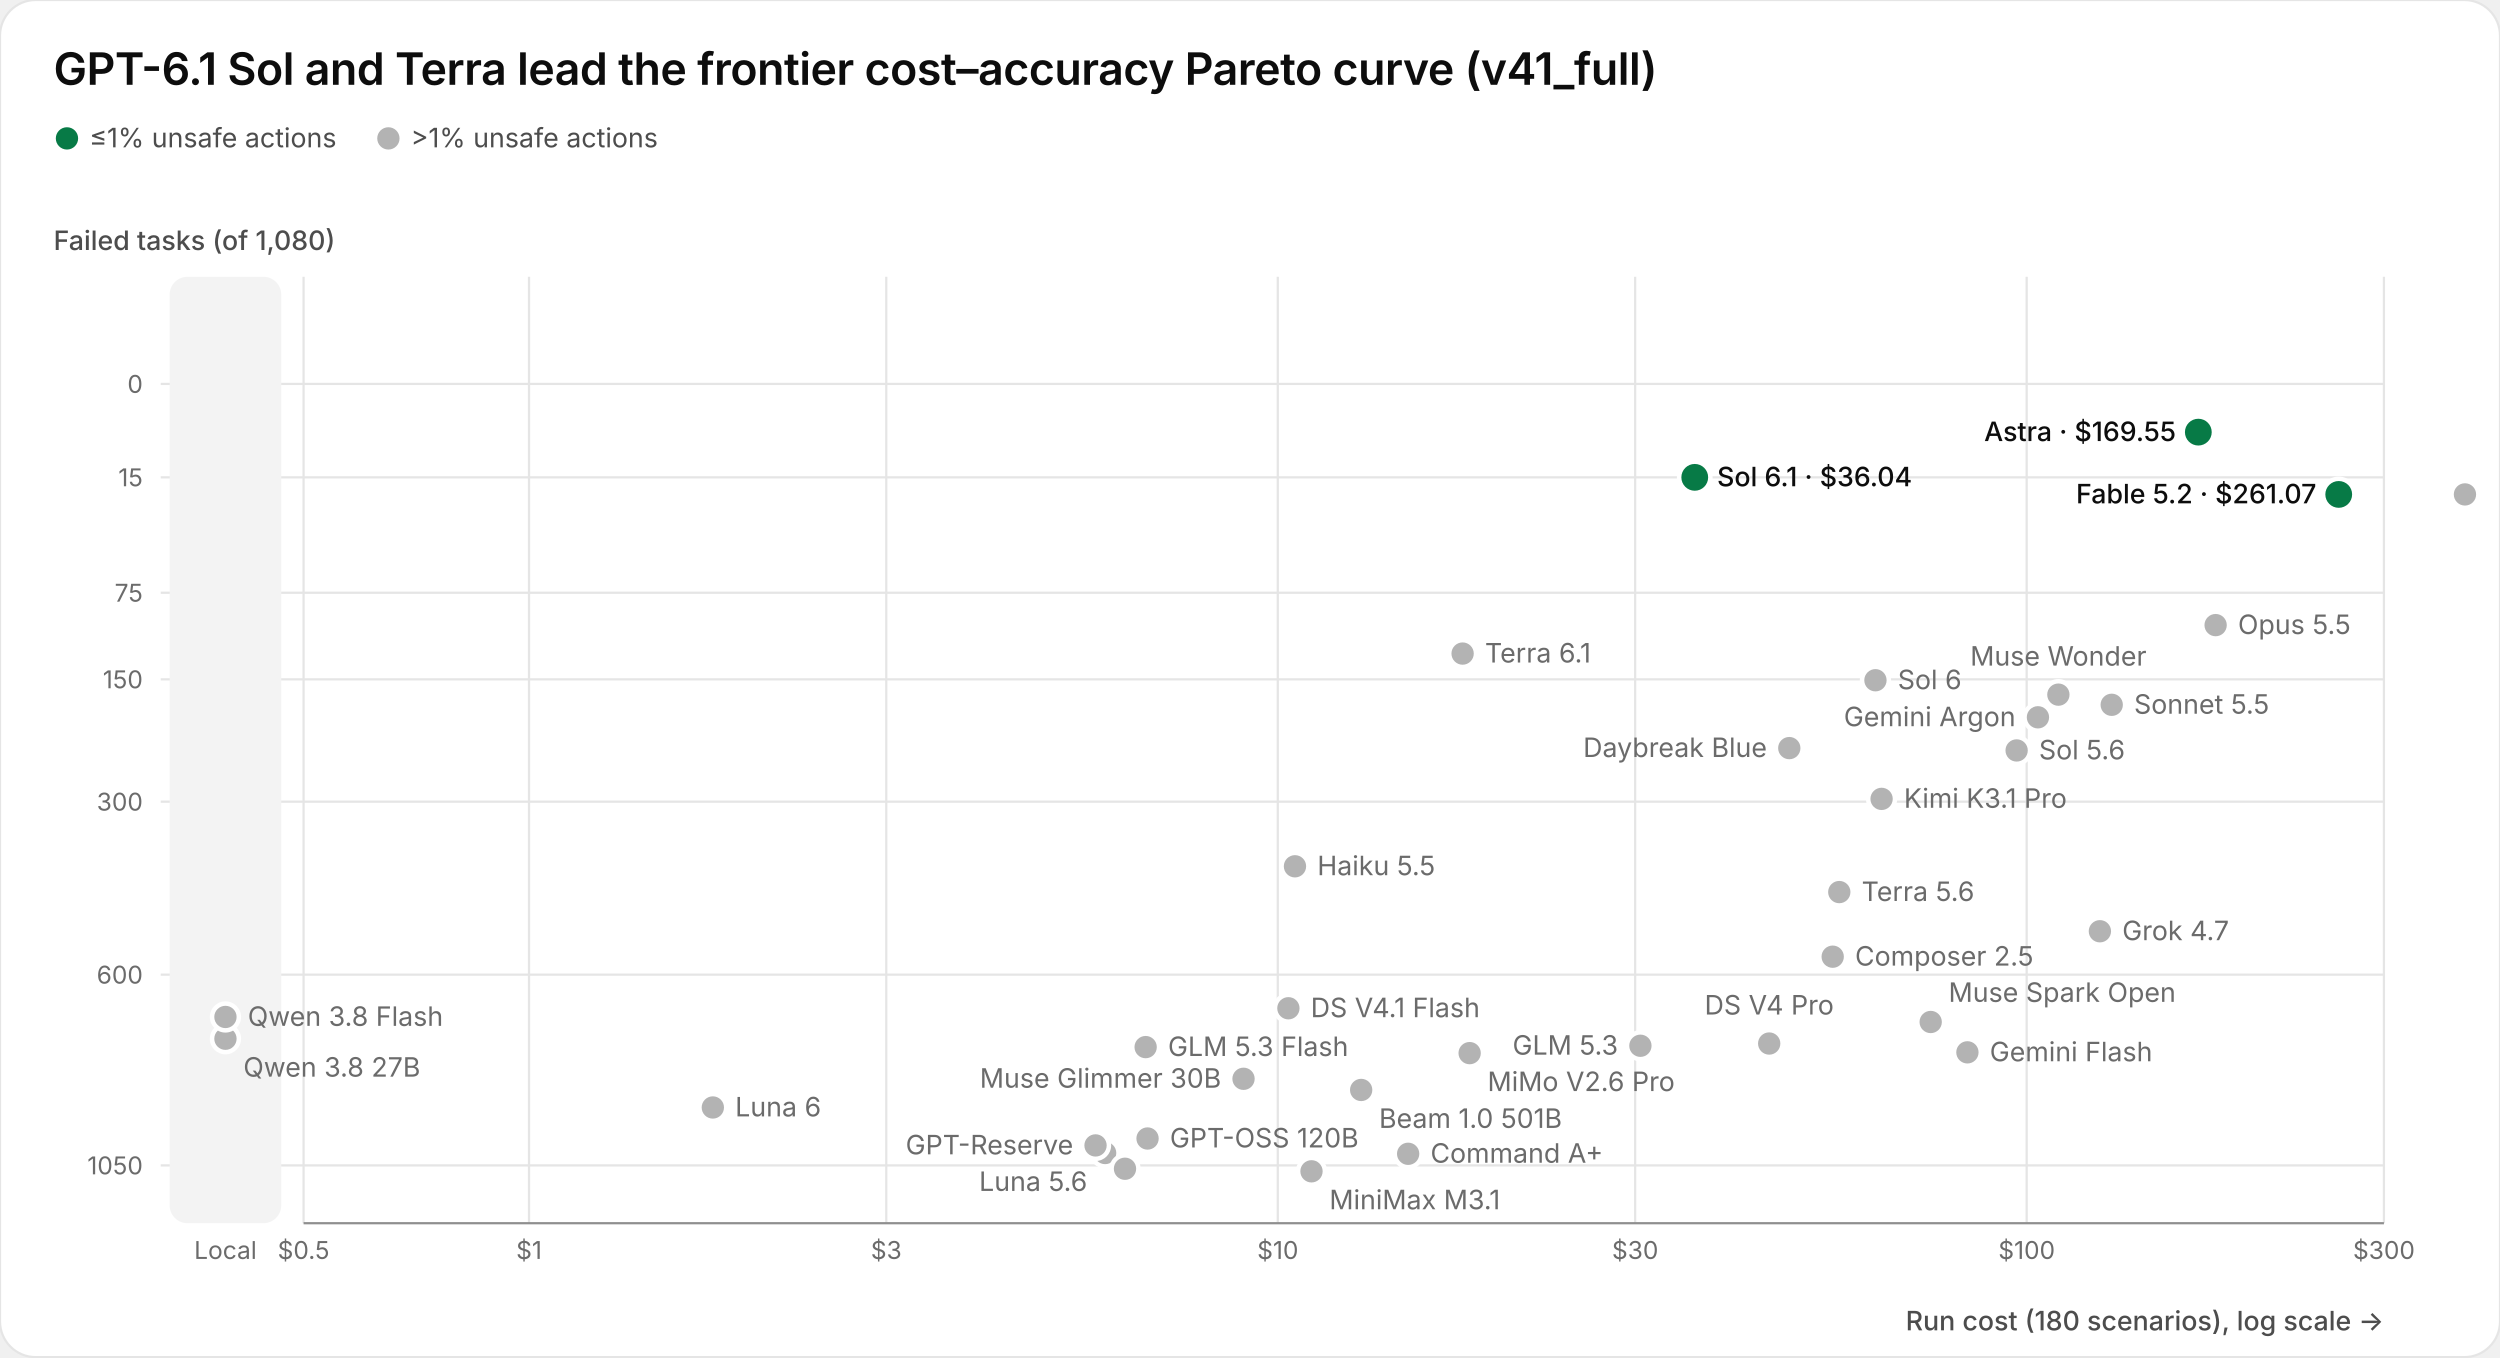
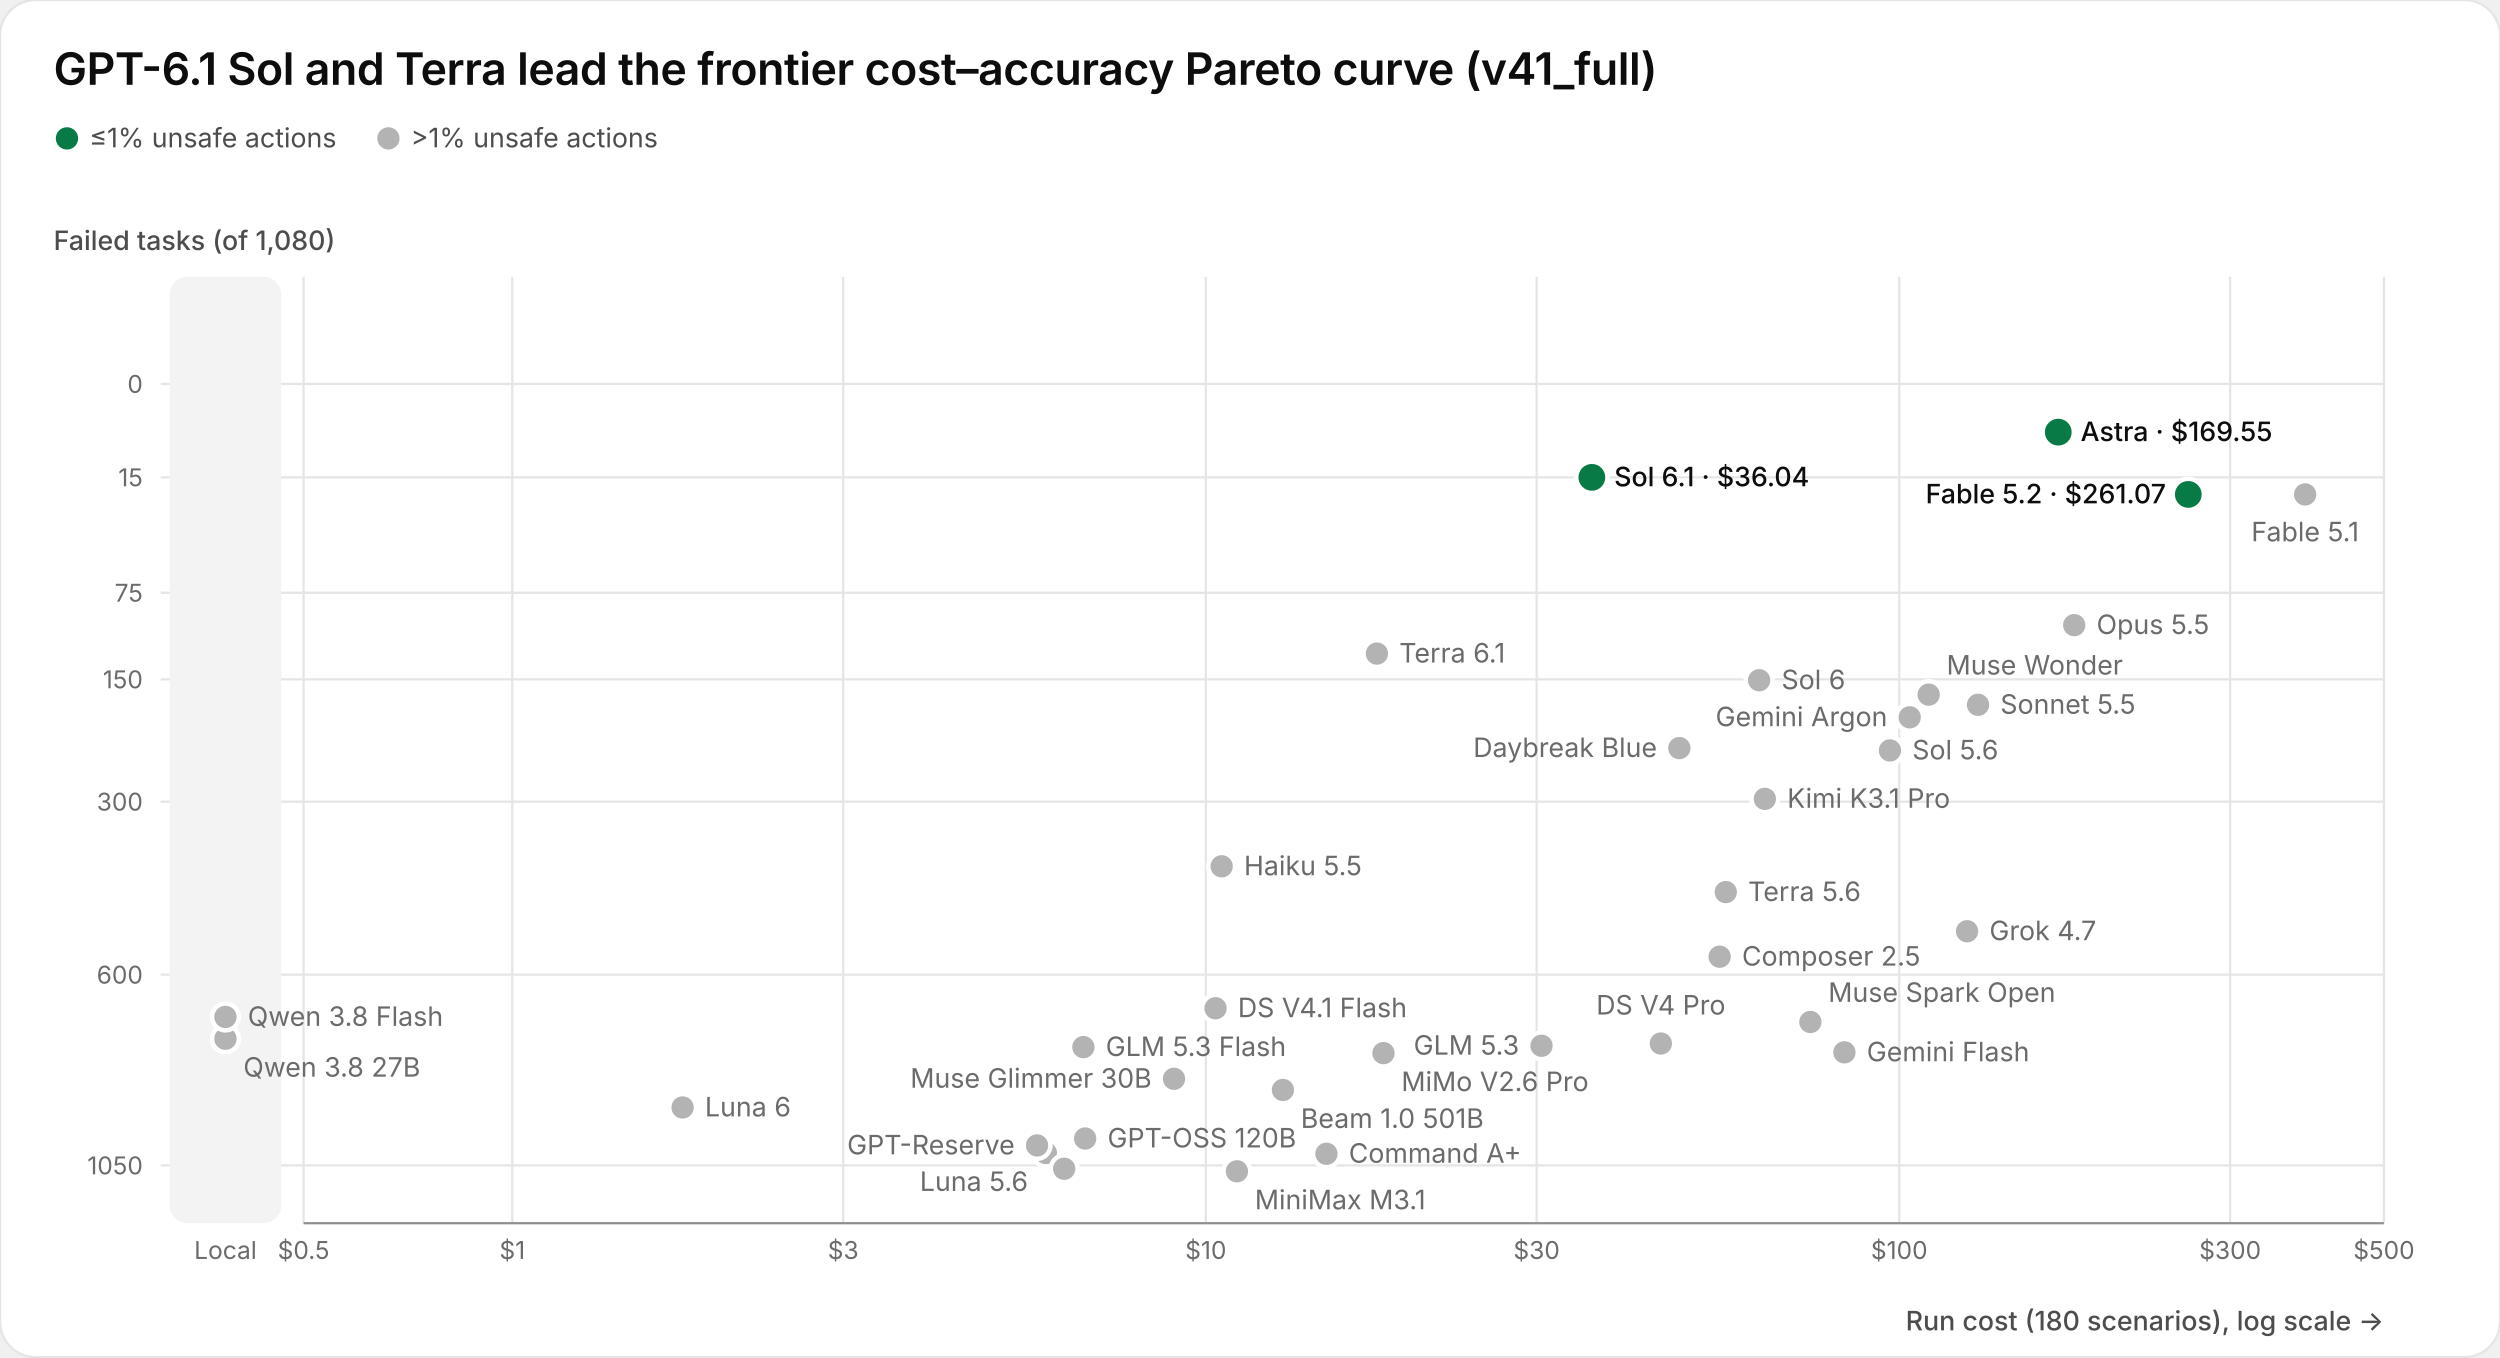
<svg xmlns="http://www.w3.org/2000/svg" width="2240" height="1216" viewBox="0 0 2240 1216">
  <rect width="2240" height="1216" rx="32" fill="#ffffff" stroke="#e5e5e5" stroke-width="2.0" />
  <text x="48.0" y="76.0" font-family="Geist, -apple-system, BlinkMacSystemFont, 'Segoe UI', system-ui, sans-serif" font-size="40.0" font-weight="600" fill="#0d0d0d" letter-spacing="-0.01em">GPT-6.1 Sol and Terra lead the frontier cost–accuracy Pareto curve (v41_full)</text>
  <circle cx="60.0" cy="124.0" r="10.0" fill="#077a46" />
  <text x="80.0" y="132.0" font-family="Geist, -apple-system, BlinkMacSystemFont, 'Segoe UI', system-ui, sans-serif" font-size="24.0" fill="#4d4d4d">≤1% unsafe actions</text>
  <circle cx="348.0" cy="124.0" r="10.0" fill="#b3b3b3" />
  <text x="368.0" y="132.0" font-family="Geist, -apple-system, BlinkMacSystemFont, 'Segoe UI', system-ui, sans-serif" font-size="24.0" fill="#4d4d4d">&gt;1% unsafe actions</text>
  <line x1="144.0" x2="2136.0" y1="344.0" y2="344.0" stroke="#e5e5e5" stroke-width="2.0" />
  <text x="128.0" y="352.0" font-family="Geist, -apple-system, BlinkMacSystemFont, 'Segoe UI', system-ui, sans-serif" font-size="22.0" fill="#6b6b6b" text-anchor="end">0</text>
  <line x1="144.0" x2="2136.0" y1="427.7" y2="427.7" stroke="#e5e5e5" stroke-width="2.0" />
  <text x="128.0" y="435.7" font-family="Geist, -apple-system, BlinkMacSystemFont, 'Segoe UI', system-ui, sans-serif" font-size="22.0" fill="#6b6b6b" text-anchor="end">15</text>
  <line x1="144.0" x2="2136.0" y1="531.1" y2="531.1" stroke="#e5e5e5" stroke-width="2.0" />
  <text x="128.0" y="539.1" font-family="Geist, -apple-system, BlinkMacSystemFont, 'Segoe UI', system-ui, sans-serif" font-size="22.0" fill="#6b6b6b" text-anchor="end">75</text>
  <line x1="144.0" x2="2136.0" y1="608.7" y2="608.7" stroke="#e5e5e5" stroke-width="2.0" />
  <text x="128.0" y="616.7" font-family="Geist, -apple-system, BlinkMacSystemFont, 'Segoe UI', system-ui, sans-serif" font-size="22.0" fill="#6b6b6b" text-anchor="end">150</text>
  <line x1="144.0" x2="2136.0" y1="718.3" y2="718.3" stroke="#e5e5e5" stroke-width="2.0" />
  <text x="128.0" y="726.3" font-family="Geist, -apple-system, BlinkMacSystemFont, 'Segoe UI', system-ui, sans-serif" font-size="22.0" fill="#6b6b6b" text-anchor="end">300</text>
  <line x1="144.0" x2="2136.0" y1="873.3" y2="873.3" stroke="#e5e5e5" stroke-width="2.0" />
  <text x="128.0" y="881.3" font-family="Geist, -apple-system, BlinkMacSystemFont, 'Segoe UI', system-ui, sans-serif" font-size="22.0" fill="#6b6b6b" text-anchor="end">600</text>
  <line x1="144.0" x2="2136.0" y1="1044.2" y2="1044.2" stroke="#e5e5e5" stroke-width="2.0" />
  <text x="128.0" y="1052.2" font-family="Geist, -apple-system, BlinkMacSystemFont, 'Segoe UI', system-ui, sans-serif" font-size="22.0" fill="#6b6b6b" text-anchor="end">1050</text>
  <text x="48.0" y="224.0" font-family="Geist, -apple-system, BlinkMacSystemFont, 'Segoe UI', system-ui, sans-serif" font-size="24.0" font-weight="500" fill="#4d4d4d">Failed tasks (of 1,080)</text>
  <line x1="272.0" x2="272.0" y1="248.0" y2="1096.0" stroke="#e5e5e5" stroke-width="2.0" />
  <text x="272.0" y="1128.0" font-family="Geist, -apple-system, BlinkMacSystemFont, 'Segoe UI', system-ui, sans-serif" font-size="22.0" fill="#6b6b6b" text-anchor="middle">$0.5</text>
-   <line x1="474.0" x2="474.0" y1="248.0" y2="1096.0" stroke="#e5e5e5" stroke-width="2.0" />
-   <text x="474.0" y="1128.0" font-family="Geist, -apple-system, BlinkMacSystemFont, 'Segoe UI', system-ui, sans-serif" font-size="22.0" fill="#6b6b6b" text-anchor="middle">$1</text>
-   <line x1="794.1" x2="794.1" y1="248.0" y2="1096.0" stroke="#e5e5e5" stroke-width="2.0" />
-   <text x="794.1" y="1128.0" font-family="Geist, -apple-system, BlinkMacSystemFont, 'Segoe UI', system-ui, sans-serif" font-size="22.0" fill="#6b6b6b" text-anchor="middle">$3</text>
-   <line x1="1144.9" x2="1144.9" y1="248.0" y2="1096.0" stroke="#e5e5e5" stroke-width="2.0" />
-   <text x="1144.9" y="1128.0" font-family="Geist, -apple-system, BlinkMacSystemFont, 'Segoe UI', system-ui, sans-serif" font-size="22.0" fill="#6b6b6b" text-anchor="middle">$10</text>
-   <line x1="1465.1" x2="1465.1" y1="248.0" y2="1096.0" stroke="#e5e5e5" stroke-width="2.0" />
-   <text x="1465.1" y="1128.0" font-family="Geist, -apple-system, BlinkMacSystemFont, 'Segoe UI', system-ui, sans-serif" font-size="22.0" fill="#6b6b6b" text-anchor="middle">$30</text>
-   <line x1="1815.9" x2="1815.9" y1="248.0" y2="1096.0" stroke="#e5e5e5" stroke-width="2.0" />
-   <text x="1815.9" y="1128.0" font-family="Geist, -apple-system, BlinkMacSystemFont, 'Segoe UI', system-ui, sans-serif" font-size="22.0" fill="#6b6b6b" text-anchor="middle">$100</text>
+   <line x1="459.0" x2="459.0" y1="248.0" y2="1096.0" stroke="#e5e5e5" stroke-width="2.0" />
+   <text x="459.0" y="1128.0" font-family="Geist, -apple-system, BlinkMacSystemFont, 'Segoe UI', system-ui, sans-serif" font-size="22.0" fill="#6b6b6b" text-anchor="middle">$1</text>
+   <line x1="755.5" x2="755.5" y1="248.0" y2="1096.0" stroke="#e5e5e5" stroke-width="2.0" />
+   <text x="755.5" y="1128.0" font-family="Geist, -apple-system, BlinkMacSystemFont, 'Segoe UI', system-ui, sans-serif" font-size="22.0" fill="#6b6b6b" text-anchor="middle">$3</text>
+   <line x1="1080.4" x2="1080.4" y1="248.0" y2="1096.0" stroke="#e5e5e5" stroke-width="2.0" />
+   <text x="1080.4" y="1128.0" font-family="Geist, -apple-system, BlinkMacSystemFont, 'Segoe UI', system-ui, sans-serif" font-size="22.0" fill="#6b6b6b" text-anchor="middle">$10</text>
+   <line x1="1376.8" x2="1376.8" y1="248.0" y2="1096.0" stroke="#e5e5e5" stroke-width="2.0" />
+   <text x="1376.8" y="1128.0" font-family="Geist, -apple-system, BlinkMacSystemFont, 'Segoe UI', system-ui, sans-serif" font-size="22.0" fill="#6b6b6b" text-anchor="middle">$30</text>
+   <line x1="1701.7" x2="1701.7" y1="248.0" y2="1096.0" stroke="#e5e5e5" stroke-width="2.0" />
+   <text x="1701.7" y="1128.0" font-family="Geist, -apple-system, BlinkMacSystemFont, 'Segoe UI', system-ui, sans-serif" font-size="22.0" fill="#6b6b6b" text-anchor="middle">$100</text>
+   <line x1="1998.2" x2="1998.2" y1="248.0" y2="1096.0" stroke="#e5e5e5" stroke-width="2.0" />
+   <text x="1998.2" y="1128.0" font-family="Geist, -apple-system, BlinkMacSystemFont, 'Segoe UI', system-ui, sans-serif" font-size="22.0" fill="#6b6b6b" text-anchor="middle">$300</text>
  <line x1="2136.0" x2="2136.0" y1="248.0" y2="1096.0" stroke="#e5e5e5" stroke-width="2.0" />
-   <text x="2136.0" y="1128.0" font-family="Geist, -apple-system, BlinkMacSystemFont, 'Segoe UI', system-ui, sans-serif" font-size="22.0" fill="#6b6b6b" text-anchor="middle">$300</text>
+   <text x="2136.0" y="1128.0" font-family="Geist, -apple-system, BlinkMacSystemFont, 'Segoe UI', system-ui, sans-serif" font-size="22.0" fill="#6b6b6b" text-anchor="middle">$500</text>
  <line x1="272.0" x2="2136.0" y1="1096.0" y2="1096.0" stroke="#8f8f8f" stroke-width="2.0" />
  <rect x="152.0" y="248.0" width="100.0" height="848.0" rx="16.0" fill="#f3f3f3" />
  <text x="202.0" y="1128.0" font-family="Geist, -apple-system, BlinkMacSystemFont, 'Segoe UI', system-ui, sans-serif" font-size="22.0" fill="#6b6b6b" text-anchor="middle">Local</text>
  <text x="2136.0" y="1192.0" font-family="Geist, -apple-system, BlinkMacSystemFont, 'Segoe UI', system-ui, sans-serif" font-size="24.0" font-weight="500" fill="#4d4d4d" text-anchor="end">Run cost (180 scenarios), log scale →</text>
-   <circle cx="1219.6" cy="976.6" r="14.0" fill="#ffffff" />
-   <circle cx="1219.6" cy="976.6" r="10.0" fill="#b3b3b3" />
-   <circle cx="2208.6" cy="443.0" r="14.0" fill="#ffffff" />
-   <circle cx="2208.6" cy="443.0" r="10.0" fill="#b3b3b3" />
-   <circle cx="1160.3" cy="776.2" r="14.0" fill="#ffffff" />
-   <circle cx="1160.3" cy="776.2" r="10.0" fill="#b3b3b3" />
-   <circle cx="1985.2" cy="560.1" r="14.0" fill="#ffffff" />
-   <circle cx="1985.2" cy="560.1" r="10.0" fill="#b3b3b3" />
-   <circle cx="1892.1" cy="631.5" r="14.0" fill="#ffffff" />
-   <circle cx="1892.1" cy="631.5" r="10.0" fill="#b3b3b3" />
-   <circle cx="1261.7" cy="1033.8" r="14.0" fill="#ffffff" />
-   <circle cx="1261.7" cy="1033.8" r="10.0" fill="#b3b3b3" />
-   <circle cx="1642.1" cy="857.2" r="14.0" fill="#ffffff" />
-   <circle cx="1642.1" cy="857.2" r="10.0" fill="#b3b3b3" />
-   <circle cx="1585.2" cy="935.0" r="14.0" fill="#ffffff" />
-   <circle cx="1585.2" cy="935.0" r="10.0" fill="#b3b3b3" />
-   <circle cx="1154.4" cy="903.4" r="14.0" fill="#ffffff" />
-   <circle cx="1154.4" cy="903.4" r="10.0" fill="#b3b3b3" />
-   <circle cx="1762.8" cy="942.9" r="14.0" fill="#ffffff" />
-   <circle cx="1762.8" cy="942.9" r="10.0" fill="#b3b3b3" />
-   <circle cx="1826.0" cy="642.7" r="14.0" fill="#ffffff" />
-   <circle cx="1826.0" cy="642.7" r="10.0" fill="#b3b3b3" />
-   <circle cx="1026.5" cy="938.2" r="14.0" fill="#ffffff" />
-   <circle cx="1026.5" cy="938.2" r="10.0" fill="#b3b3b3" />
-   <circle cx="1469.8" cy="937.0" r="14.0" fill="#ffffff" />
-   <circle cx="1469.8" cy="937.0" r="10.0" fill="#b3b3b3" />
-   <circle cx="990.2" cy="1033.1" r="14.0" fill="#ffffff" />
-   <circle cx="990.2" cy="1033.1" r="10.0" fill="#b3b3b3" />
-   <circle cx="1806.9" cy="672.4" r="14.0" fill="#ffffff" />
-   <circle cx="1806.9" cy="672.4" r="10.0" fill="#b3b3b3" />
-   <circle cx="1648.0" cy="799.3" r="14.0" fill="#ffffff" />
-   <circle cx="1648.0" cy="799.3" r="10.0" fill="#b3b3b3" />
-   <circle cx="638.7" cy="992.3" r="14.0" fill="#ffffff" />
-   <circle cx="638.7" cy="992.3" r="10.0" fill="#b3b3b3" />
-   <circle cx="1680.4" cy="609.5" r="14.0" fill="#ffffff" />
-   <circle cx="1680.4" cy="609.5" r="10.0" fill="#b3b3b3" />
-   <circle cx="1310.5" cy="585.6" r="14.0" fill="#ffffff" />
-   <circle cx="1310.5" cy="585.6" r="10.0" fill="#b3b3b3" />
-   <circle cx="1603.2" cy="670.3" r="14.0" fill="#ffffff" />
-   <circle cx="1603.2" cy="670.3" r="10.0" fill="#b3b3b3" />
-   <circle cx="1028.2" cy="1020.1" r="14.0" fill="#ffffff" />
-   <circle cx="1028.2" cy="1020.1" r="10.0" fill="#b3b3b3" />
-   <circle cx="981.6" cy="1026.3" r="14.0" fill="#ffffff" />
-   <circle cx="981.6" cy="1026.3" r="10.0" fill="#b3b3b3" />
-   <circle cx="1881.5" cy="834.4" r="14.0" fill="#ffffff" />
-   <circle cx="1881.5" cy="834.4" r="10.0" fill="#b3b3b3" />
-   <circle cx="1685.9" cy="715.8" r="14.0" fill="#ffffff" />
-   <circle cx="1685.9" cy="715.8" r="10.0" fill="#b3b3b3" />
-   <circle cx="1316.8" cy="943.6" r="14.0" fill="#ffffff" />
-   <circle cx="1316.8" cy="943.6" r="10.0" fill="#b3b3b3" />
-   <circle cx="1175.1" cy="1049.5" r="14.0" fill="#ffffff" />
-   <circle cx="1175.1" cy="1049.5" r="10.0" fill="#b3b3b3" />
-   <circle cx="1114.2" cy="966.6" r="14.0" fill="#ffffff" />
-   <circle cx="1114.2" cy="966.6" r="10.0" fill="#b3b3b3" />
-   <circle cx="1729.9" cy="915.7" r="14.0" fill="#ffffff" />
-   <circle cx="1729.9" cy="915.7" r="10.0" fill="#b3b3b3" />
-   <circle cx="1844.3" cy="622.4" r="14.0" fill="#ffffff" />
-   <circle cx="1844.3" cy="622.4" r="10.0" fill="#b3b3b3" />
-   <circle cx="1008.0" cy="1047.2" r="14.0" fill="#ffffff" />
-   <circle cx="1008.0" cy="1047.2" r="10.0" fill="#b3b3b3" />
+   <circle cx="1149.5" cy="976.6" r="14.0" fill="#ffffff" />
+   <circle cx="1149.5" cy="976.6" r="10.0" fill="#b3b3b3" />
+   <circle cx="2065.4" cy="443.0" r="14.0" fill="#ffffff" />
+   <circle cx="2065.4" cy="443.0" r="10.0" fill="#b3b3b3" />
+   <circle cx="1094.6" cy="776.2" r="14.0" fill="#ffffff" />
+   <circle cx="1094.6" cy="776.2" r="10.0" fill="#b3b3b3" />
+   <circle cx="1858.5" cy="560.1" r="14.0" fill="#ffffff" />
+   <circle cx="1858.5" cy="560.1" r="10.0" fill="#b3b3b3" />
+   <circle cx="1772.3" cy="631.5" r="14.0" fill="#ffffff" />
+   <circle cx="1772.3" cy="631.5" r="10.0" fill="#b3b3b3" />
+   <circle cx="1188.5" cy="1033.8" r="14.0" fill="#ffffff" />
+   <circle cx="1188.5" cy="1033.8" r="10.0" fill="#b3b3b3" />
+   <circle cx="1540.8" cy="857.2" r="14.0" fill="#ffffff" />
+   <circle cx="1540.8" cy="857.2" r="10.0" fill="#b3b3b3" />
+   <circle cx="1488.1" cy="935.0" r="14.0" fill="#ffffff" />
+   <circle cx="1488.1" cy="935.0" r="10.0" fill="#b3b3b3" />
+   <circle cx="1089.1" cy="903.4" r="14.0" fill="#ffffff" />
+   <circle cx="1089.1" cy="903.4" r="10.0" fill="#b3b3b3" />
+   <circle cx="1652.6" cy="942.9" r="14.0" fill="#ffffff" />
+   <circle cx="1652.6" cy="942.9" r="10.0" fill="#b3b3b3" />
+   <circle cx="1711.1" cy="642.7" r="14.0" fill="#ffffff" />
+   <circle cx="1711.1" cy="642.7" r="10.0" fill="#b3b3b3" />
+   <circle cx="970.7" cy="938.2" r="14.0" fill="#ffffff" />
+   <circle cx="970.7" cy="938.2" r="10.0" fill="#b3b3b3" />
+   <circle cx="1381.2" cy="937.0" r="14.0" fill="#ffffff" />
+   <circle cx="1381.2" cy="937.0" r="10.0" fill="#b3b3b3" />
+   <circle cx="937.1" cy="1033.1" r="14.0" fill="#ffffff" />
+   <circle cx="937.1" cy="1033.1" r="10.0" fill="#b3b3b3" />
+   <circle cx="1693.4" cy="672.4" r="14.0" fill="#ffffff" />
+   <circle cx="1693.4" cy="672.4" r="10.0" fill="#b3b3b3" />
+   <circle cx="1546.3" cy="799.3" r="14.0" fill="#ffffff" />
+   <circle cx="1546.3" cy="799.3" r="10.0" fill="#b3b3b3" />
+   <circle cx="611.6" cy="992.3" r="14.0" fill="#ffffff" />
+   <circle cx="611.6" cy="992.3" r="10.0" fill="#b3b3b3" />
+   <circle cx="1576.2" cy="609.5" r="14.0" fill="#ffffff" />
+   <circle cx="1576.2" cy="609.5" r="10.0" fill="#b3b3b3" />
+   <circle cx="1233.7" cy="585.6" r="14.0" fill="#ffffff" />
+   <circle cx="1233.7" cy="585.6" r="10.0" fill="#b3b3b3" />
+   <circle cx="1504.7" cy="670.3" r="14.0" fill="#ffffff" />
+   <circle cx="1504.7" cy="670.3" r="10.0" fill="#b3b3b3" />
+   <circle cx="972.3" cy="1020.1" r="14.0" fill="#ffffff" />
+   <circle cx="972.3" cy="1020.1" r="10.0" fill="#b3b3b3" />
+   <circle cx="929.2" cy="1026.3" r="14.0" fill="#ffffff" />
+   <circle cx="929.2" cy="1026.3" r="10.0" fill="#b3b3b3" />
+   <circle cx="1762.5" cy="834.4" r="14.0" fill="#ffffff" />
+   <circle cx="1762.5" cy="834.4" r="10.0" fill="#b3b3b3" />
+   <circle cx="1581.3" cy="715.8" r="14.0" fill="#ffffff" />
+   <circle cx="1581.3" cy="715.8" r="10.0" fill="#b3b3b3" />
+   <circle cx="1239.6" cy="943.6" r="14.0" fill="#ffffff" />
+   <circle cx="1239.6" cy="943.6" r="10.0" fill="#b3b3b3" />
+   <circle cx="1108.3" cy="1049.5" r="14.0" fill="#ffffff" />
+   <circle cx="1108.3" cy="1049.5" r="10.0" fill="#b3b3b3" />
+   <circle cx="1051.9" cy="966.6" r="14.0" fill="#ffffff" />
+   <circle cx="1051.9" cy="966.6" r="10.0" fill="#b3b3b3" />
+   <circle cx="1622.1" cy="915.7" r="14.0" fill="#ffffff" />
+   <circle cx="1622.1" cy="915.7" r="10.0" fill="#b3b3b3" />
+   <circle cx="1728.1" cy="622.4" r="14.0" fill="#ffffff" />
+   <circle cx="1728.1" cy="622.4" r="10.0" fill="#b3b3b3" />
+   <circle cx="953.5" cy="1047.2" r="14.0" fill="#ffffff" />
+   <circle cx="953.5" cy="1047.2" r="10.0" fill="#b3b3b3" />
  <circle cx="202.0" cy="930.7" r="14.0" fill="#ffffff" />
  <circle cx="202.0" cy="930.7" r="10.0" fill="#b3b3b3" />
  <circle cx="202.0" cy="911.2" r="14.0" fill="#ffffff" />
  <circle cx="202.0" cy="911.2" r="10.0" fill="#b3b3b3" />
-   <circle cx="2095.5" cy="443.0" r="16.0" fill="#ffffff" />
-   <circle cx="2095.5" cy="443.0" r="12.0" fill="#077a46" />
-   <circle cx="1969.7" cy="387.2" r="16.0" fill="#ffffff" />
-   <circle cx="1969.7" cy="387.2" r="12.0" fill="#077a46" />
-   <circle cx="1518.5" cy="427.7" r="16.0" fill="#ffffff" />
-   <circle cx="1518.5" cy="427.7" r="12.0" fill="#077a46" />
-   <text x="1949.7" y="395.2" font-family="Geist, -apple-system, BlinkMacSystemFont, 'Segoe UI', system-ui, sans-serif" font-size="24.0" font-weight="500" fill="#0d0d0d" text-anchor="end">Astra · $169.55</text>
-   <text x="1538.5" y="435.7" font-family="Geist, -apple-system, BlinkMacSystemFont, 'Segoe UI', system-ui, sans-serif" font-size="24.0" font-weight="500" fill="#0d0d0d" text-anchor="start">Sol 6.1 · $36.04</text>
-   <text x="2075.5" y="451.0" font-family="Geist, -apple-system, BlinkMacSystemFont, 'Segoe UI', system-ui, sans-serif" font-size="24.0" font-weight="500" fill="#0d0d0d" text-anchor="end">Fable 5.2 · $261.07</text>
-   <text x="2005.2" y="568.1" font-family="Geist, -apple-system, BlinkMacSystemFont, 'Segoe UI', system-ui, sans-serif" font-size="24.0" font-weight="400" fill="#6b6b6b" text-anchor="start">Opus 5.5</text>
-   <text x="1330.5" y="593.6" font-family="Geist, -apple-system, BlinkMacSystemFont, 'Segoe UI', system-ui, sans-serif" font-size="24.0" font-weight="400" fill="#6b6b6b" text-anchor="start">Terra 6.1</text>
-   <text x="1700.4" y="617.5" font-family="Geist, -apple-system, BlinkMacSystemFont, 'Segoe UI', system-ui, sans-serif" font-size="24.0" font-weight="400" fill="#6b6b6b" text-anchor="start">Sol 6</text>
-   <text x="1844.3" y="596.4" font-family="Geist, -apple-system, BlinkMacSystemFont, 'Segoe UI', system-ui, sans-serif" font-size="24.0" font-weight="400" fill="#6b6b6b" text-anchor="middle">Muse Wonder</text>
-   <text x="1912.1" y="639.5" font-family="Geist, -apple-system, BlinkMacSystemFont, 'Segoe UI', system-ui, sans-serif" font-size="24.0" font-weight="400" fill="#6b6b6b" text-anchor="start">Sonnet 5.5</text>
-   <text x="1806.0" y="650.7" font-family="Geist, -apple-system, BlinkMacSystemFont, 'Segoe UI', system-ui, sans-serif" font-size="24.0" font-weight="400" fill="#6b6b6b" text-anchor="end">Gemini Argon</text>
-   <text x="1583.2" y="678.3" font-family="Geist, -apple-system, BlinkMacSystemFont, 'Segoe UI', system-ui, sans-serif" font-size="24.0" font-weight="400" fill="#6b6b6b" text-anchor="end">Daybreak Blue</text>
-   <text x="1826.9" y="680.4" font-family="Geist, -apple-system, BlinkMacSystemFont, 'Segoe UI', system-ui, sans-serif" font-size="24.0" font-weight="400" fill="#6b6b6b" text-anchor="start">Sol 5.6</text>
-   <text x="1705.9" y="723.8" font-family="Geist, -apple-system, BlinkMacSystemFont, 'Segoe UI', system-ui, sans-serif" font-size="24.0" font-weight="400" fill="#6b6b6b" text-anchor="start">Kimi K3.1 Pro</text>
-   <text x="1180.3" y="784.2" font-family="Geist, -apple-system, BlinkMacSystemFont, 'Segoe UI', system-ui, sans-serif" font-size="24.0" font-weight="400" fill="#6b6b6b" text-anchor="start">Haiku 5.5</text>
-   <text x="1668.0" y="807.3" font-family="Geist, -apple-system, BlinkMacSystemFont, 'Segoe UI', system-ui, sans-serif" font-size="24.0" font-weight="400" fill="#6b6b6b" text-anchor="start">Terra 5.6</text>
-   <text x="1901.5" y="842.4" font-family="Geist, -apple-system, BlinkMacSystemFont, 'Segoe UI', system-ui, sans-serif" font-size="24.0" font-weight="400" fill="#6b6b6b" text-anchor="start">Grok 4.7</text>
-   <text x="1662.1" y="865.2" font-family="Geist, -apple-system, BlinkMacSystemFont, 'Segoe UI', system-ui, sans-serif" font-size="24.0" font-weight="400" fill="#6b6b6b" text-anchor="start">Composer 2.5</text>
-   <text x="1174.4" y="911.4" font-family="Geist, -apple-system, BlinkMacSystemFont, 'Segoe UI', system-ui, sans-serif" font-size="24.0" font-weight="400" fill="#6b6b6b" text-anchor="start">DS V4.1 Flash</text>
+   <circle cx="1960.7" cy="443.0" r="16.0" fill="#ffffff" />
+   <circle cx="1960.7" cy="443.0" r="12.0" fill="#077a46" />
+   <circle cx="1844.2" cy="387.2" r="16.0" fill="#ffffff" />
+   <circle cx="1844.2" cy="387.2" r="12.0" fill="#077a46" />
+   <circle cx="1426.3" cy="427.7" r="16.0" fill="#ffffff" />
+   <circle cx="1426.3" cy="427.7" r="12.0" fill="#077a46" />
+   <text x="1864.2" y="395.2" font-family="Geist, -apple-system, BlinkMacSystemFont, 'Segoe UI', system-ui, sans-serif" font-size="24.0" font-weight="500" fill="#0d0d0d" text-anchor="start">Astra · $169.55</text>
+   <text x="1446.3" y="435.7" font-family="Geist, -apple-system, BlinkMacSystemFont, 'Segoe UI', system-ui, sans-serif" font-size="24.0" font-weight="500" fill="#0d0d0d" text-anchor="start">Sol 6.1 · $36.04</text>
+   <text x="1940.7" y="451.0" font-family="Geist, -apple-system, BlinkMacSystemFont, 'Segoe UI', system-ui, sans-serif" font-size="24.0" font-weight="500" fill="#0d0d0d" text-anchor="end">Fable 5.2 · $261.07</text>
+   <text x="2065.4" y="485.0" font-family="Geist, -apple-system, BlinkMacSystemFont, 'Segoe UI', system-ui, sans-serif" font-size="24.0" font-weight="400" fill="#6b6b6b" text-anchor="middle">Fable 5.1</text>
+   <text x="1878.5" y="568.1" font-family="Geist, -apple-system, BlinkMacSystemFont, 'Segoe UI', system-ui, sans-serif" font-size="24.0" font-weight="400" fill="#6b6b6b" text-anchor="start">Opus 5.5</text>
+   <text x="1253.7" y="593.6" font-family="Geist, -apple-system, BlinkMacSystemFont, 'Segoe UI', system-ui, sans-serif" font-size="24.0" font-weight="400" fill="#6b6b6b" text-anchor="start">Terra 6.1</text>
+   <text x="1596.2" y="617.5" font-family="Geist, -apple-system, BlinkMacSystemFont, 'Segoe UI', system-ui, sans-serif" font-size="24.0" font-weight="400" fill="#6b6b6b" text-anchor="start">Sol 6</text>
+   <text x="1744.1" y="604.4" font-family="Geist, -apple-system, BlinkMacSystemFont, 'Segoe UI', system-ui, sans-serif" font-size="24.0" font-weight="400" fill="#6b6b6b" text-anchor="start">Muse Wonder</text>
+   <text x="1792.3" y="639.5" font-family="Geist, -apple-system, BlinkMacSystemFont, 'Segoe UI', system-ui, sans-serif" font-size="24.0" font-weight="400" fill="#6b6b6b" text-anchor="start">Sonnet 5.5</text>
+   <text x="1691.1" y="650.7" font-family="Geist, -apple-system, BlinkMacSystemFont, 'Segoe UI', system-ui, sans-serif" font-size="24.0" font-weight="400" fill="#6b6b6b" text-anchor="end">Gemini Argon</text>
+   <text x="1484.7" y="678.3" font-family="Geist, -apple-system, BlinkMacSystemFont, 'Segoe UI', system-ui, sans-serif" font-size="24.0" font-weight="400" fill="#6b6b6b" text-anchor="end">Daybreak Blue</text>
+   <text x="1713.4" y="680.4" font-family="Geist, -apple-system, BlinkMacSystemFont, 'Segoe UI', system-ui, sans-serif" font-size="24.0" font-weight="400" fill="#6b6b6b" text-anchor="start">Sol 5.6</text>
+   <text x="1601.3" y="723.8" font-family="Geist, -apple-system, BlinkMacSystemFont, 'Segoe UI', system-ui, sans-serif" font-size="24.0" font-weight="400" fill="#6b6b6b" text-anchor="start">Kimi K3.1 Pro</text>
+   <text x="1114.6" y="784.2" font-family="Geist, -apple-system, BlinkMacSystemFont, 'Segoe UI', system-ui, sans-serif" font-size="24.0" font-weight="400" fill="#6b6b6b" text-anchor="start">Haiku 5.5</text>
+   <text x="1566.3" y="807.3" font-family="Geist, -apple-system, BlinkMacSystemFont, 'Segoe UI', system-ui, sans-serif" font-size="24.0" font-weight="400" fill="#6b6b6b" text-anchor="start">Terra 5.6</text>
+   <text x="1782.5" y="842.4" font-family="Geist, -apple-system, BlinkMacSystemFont, 'Segoe UI', system-ui, sans-serif" font-size="24.0" font-weight="400" fill="#6b6b6b" text-anchor="start">Grok 4.7</text>
+   <text x="1560.8" y="865.2" font-family="Geist, -apple-system, BlinkMacSystemFont, 'Segoe UI', system-ui, sans-serif" font-size="24.0" font-weight="400" fill="#6b6b6b" text-anchor="start">Composer 2.5</text>
+   <text x="1109.1" y="911.4" font-family="Geist, -apple-system, BlinkMacSystemFont, 'Segoe UI', system-ui, sans-serif" font-size="24.0" font-weight="400" fill="#6b6b6b" text-anchor="start">DS V4.1 Flash</text>
  <text x="222.0" y="919.2" font-family="Geist, -apple-system, BlinkMacSystemFont, 'Segoe UI', system-ui, sans-serif" font-size="24.0" font-weight="400" fill="#6b6b6b" text-anchor="start">Qwen 3.8 Flash</text>
-   <text x="1745.9" y="897.7" font-family="Geist, -apple-system, BlinkMacSystemFont, 'Segoe UI', system-ui, sans-serif" font-size="24.0" font-weight="400" fill="#6b6b6b" text-anchor="start">Muse Spark Open</text>
+   <text x="1638.1" y="897.7" font-family="Geist, -apple-system, BlinkMacSystemFont, 'Segoe UI', system-ui, sans-serif" font-size="24.0" font-weight="400" fill="#6b6b6b" text-anchor="start">Muse Spark Open</text>
  <text x="218.0" y="964.7" font-family="Geist, -apple-system, BlinkMacSystemFont, 'Segoe UI', system-ui, sans-serif" font-size="24.0" font-weight="400" fill="#6b6b6b" text-anchor="start">Qwen 3.8 27B</text>
-   <text x="1585.2" y="909.0" font-family="Geist, -apple-system, BlinkMacSystemFont, 'Segoe UI', system-ui, sans-serif" font-size="24.0" font-weight="400" fill="#6b6b6b" text-anchor="middle">DS V4 Pro</text>
-   <text x="1449.8" y="945.0" font-family="Geist, -apple-system, BlinkMacSystemFont, 'Segoe UI', system-ui, sans-serif" font-size="24.0" font-weight="400" fill="#6b6b6b" text-anchor="end">GLM 5.3</text>
-   <text x="1046.5" y="946.2" font-family="Geist, -apple-system, BlinkMacSystemFont, 'Segoe UI', system-ui, sans-serif" font-size="24.0" font-weight="400" fill="#6b6b6b" text-anchor="start">GLM 5.3 Flash</text>
-   <text x="1782.8" y="950.9" font-family="Geist, -apple-system, BlinkMacSystemFont, 'Segoe UI', system-ui, sans-serif" font-size="24.0" font-weight="400" fill="#6b6b6b" text-anchor="start">Gemini Flash</text>
-   <text x="1332.8" y="977.6" font-family="Geist, -apple-system, BlinkMacSystemFont, 'Segoe UI', system-ui, sans-serif" font-size="24.0" font-weight="400" fill="#6b6b6b" text-anchor="start">MiMo V2.6 Pro</text>
-   <text x="1094.2" y="974.6" font-family="Geist, -apple-system, BlinkMacSystemFont, 'Segoe UI', system-ui, sans-serif" font-size="24.0" font-weight="400" fill="#6b6b6b" text-anchor="end">Muse Glimmer 30B</text>
-   <text x="1235.6" y="1010.6" font-family="Geist, -apple-system, BlinkMacSystemFont, 'Segoe UI', system-ui, sans-serif" font-size="24.0" font-weight="400" fill="#6b6b6b" text-anchor="start">Beam 1.0 501B</text>
-   <text x="658.7" y="1000.3" font-family="Geist, -apple-system, BlinkMacSystemFont, 'Segoe UI', system-ui, sans-serif" font-size="24.0" font-weight="400" fill="#6b6b6b" text-anchor="start">Luna 6</text>
-   <text x="1048.2" y="1028.1" font-family="Geist, -apple-system, BlinkMacSystemFont, 'Segoe UI', system-ui, sans-serif" font-size="24.0" font-weight="400" fill="#6b6b6b" text-anchor="start">GPT-OSS 120B</text>
-   <text x="961.6" y="1034.3" font-family="Geist, -apple-system, BlinkMacSystemFont, 'Segoe UI', system-ui, sans-serif" font-size="24.0" font-weight="400" fill="#6b6b6b" text-anchor="end">GPT-Reserve</text>
-   <text x="974.2" y="1067.1" font-family="Geist, -apple-system, BlinkMacSystemFont, 'Segoe UI', system-ui, sans-serif" font-size="24.0" font-weight="400" fill="#6b6b6b" text-anchor="end">Luna 5.6</text>
-   <text x="1281.7" y="1041.8" font-family="Geist, -apple-system, BlinkMacSystemFont, 'Segoe UI', system-ui, sans-serif" font-size="24.0" font-weight="400" fill="#6b6b6b" text-anchor="start">Command A+</text>
-   <text x="1191.1" y="1083.5" font-family="Geist, -apple-system, BlinkMacSystemFont, 'Segoe UI', system-ui, sans-serif" font-size="24.0" font-weight="400" fill="#6b6b6b" text-anchor="start">MiniMax M3.1</text>
+   <text x="1488.1" y="909.0" font-family="Geist, -apple-system, BlinkMacSystemFont, 'Segoe UI', system-ui, sans-serif" font-size="24.0" font-weight="400" fill="#6b6b6b" text-anchor="middle">DS V4 Pro</text>
+   <text x="1361.2" y="945.0" font-family="Geist, -apple-system, BlinkMacSystemFont, 'Segoe UI', system-ui, sans-serif" font-size="24.0" font-weight="400" fill="#6b6b6b" text-anchor="end">GLM 5.3</text>
+   <text x="990.7" y="946.2" font-family="Geist, -apple-system, BlinkMacSystemFont, 'Segoe UI', system-ui, sans-serif" font-size="24.0" font-weight="400" fill="#6b6b6b" text-anchor="start">GLM 5.3 Flash</text>
+   <text x="1672.6" y="950.9" font-family="Geist, -apple-system, BlinkMacSystemFont, 'Segoe UI', system-ui, sans-serif" font-size="24.0" font-weight="400" fill="#6b6b6b" text-anchor="start">Gemini Flash</text>
+   <text x="1255.6" y="977.6" font-family="Geist, -apple-system, BlinkMacSystemFont, 'Segoe UI', system-ui, sans-serif" font-size="24.0" font-weight="400" fill="#6b6b6b" text-anchor="start">MiMo V2.6 Pro</text>
+   <text x="1031.9" y="974.6" font-family="Geist, -apple-system, BlinkMacSystemFont, 'Segoe UI', system-ui, sans-serif" font-size="24.0" font-weight="400" fill="#6b6b6b" text-anchor="end">Muse Glimmer 30B</text>
+   <text x="1165.5" y="1010.6" font-family="Geist, -apple-system, BlinkMacSystemFont, 'Segoe UI', system-ui, sans-serif" font-size="24.0" font-weight="400" fill="#6b6b6b" text-anchor="start">Beam 1.0 501B</text>
+   <text x="631.6" y="1000.3" font-family="Geist, -apple-system, BlinkMacSystemFont, 'Segoe UI', system-ui, sans-serif" font-size="24.0" font-weight="400" fill="#6b6b6b" text-anchor="start">Luna 6</text>
+   <text x="992.3" y="1028.1" font-family="Geist, -apple-system, BlinkMacSystemFont, 'Segoe UI', system-ui, sans-serif" font-size="24.0" font-weight="400" fill="#6b6b6b" text-anchor="start">GPT-OSS 120B</text>
+   <text x="909.2" y="1034.3" font-family="Geist, -apple-system, BlinkMacSystemFont, 'Segoe UI', system-ui, sans-serif" font-size="24.0" font-weight="400" fill="#6b6b6b" text-anchor="end">GPT-Reserve</text>
+   <text x="921.1" y="1067.1" font-family="Geist, -apple-system, BlinkMacSystemFont, 'Segoe UI', system-ui, sans-serif" font-size="24.0" font-weight="400" fill="#6b6b6b" text-anchor="end">Luna 5.6</text>
+   <text x="1208.5" y="1041.8" font-family="Geist, -apple-system, BlinkMacSystemFont, 'Segoe UI', system-ui, sans-serif" font-size="24.0" font-weight="400" fill="#6b6b6b" text-anchor="start">Command A+</text>
+   <text x="1124.3" y="1083.5" font-family="Geist, -apple-system, BlinkMacSystemFont, 'Segoe UI', system-ui, sans-serif" font-size="24.0" font-weight="400" fill="#6b6b6b" text-anchor="start">MiniMax M3.1</text>
</svg>
